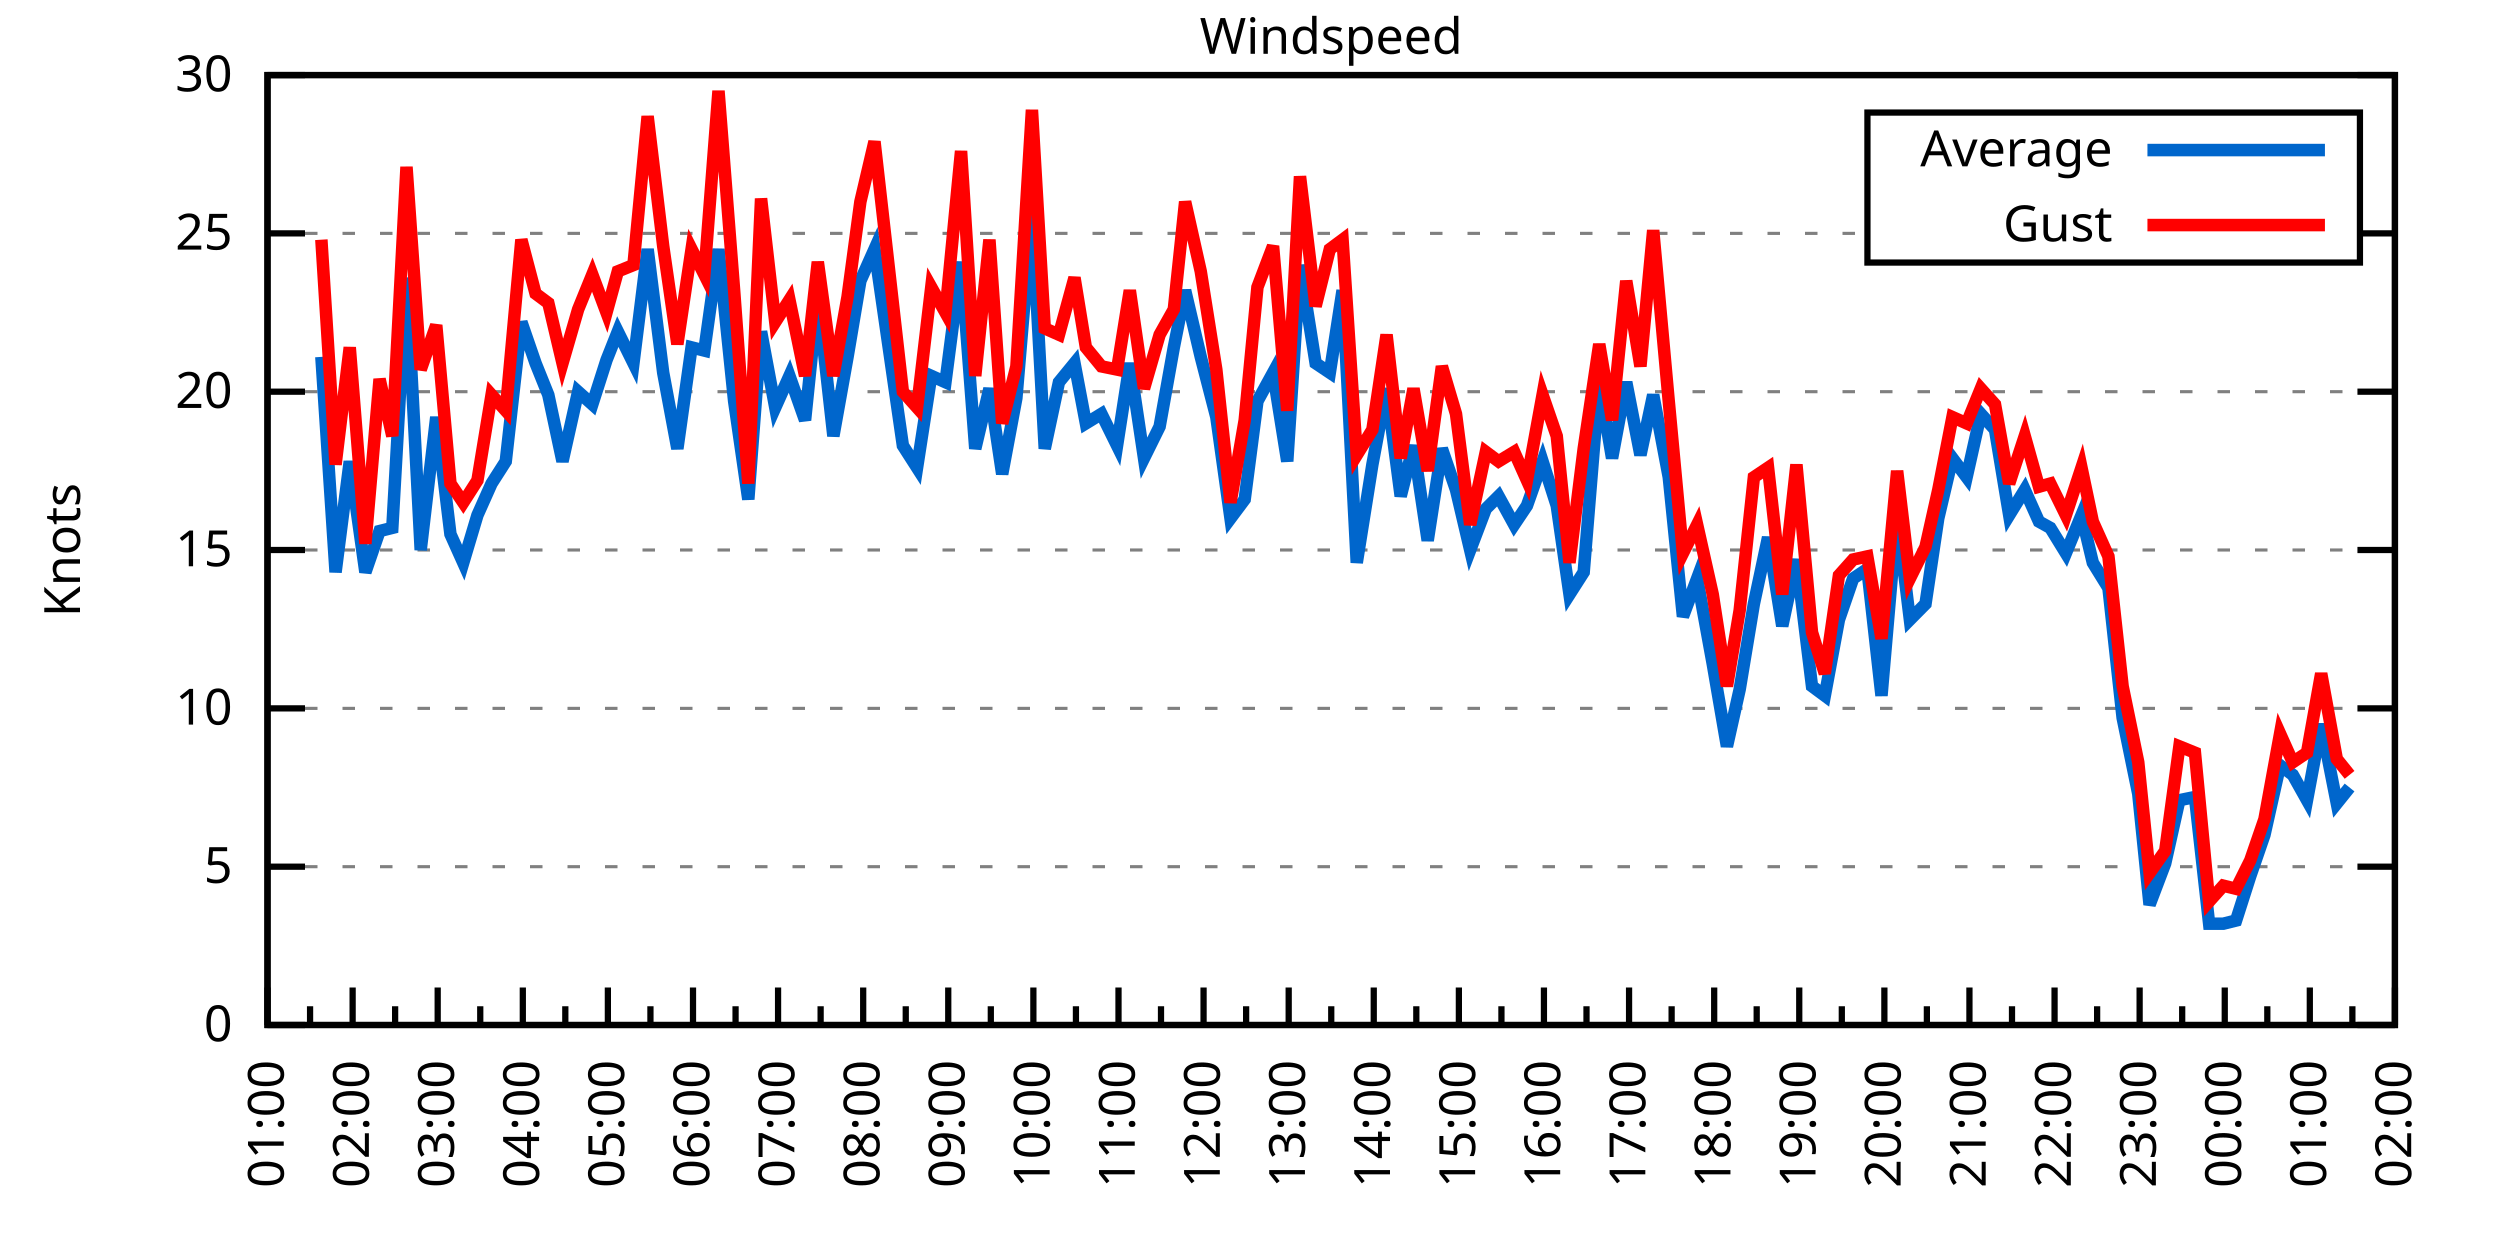
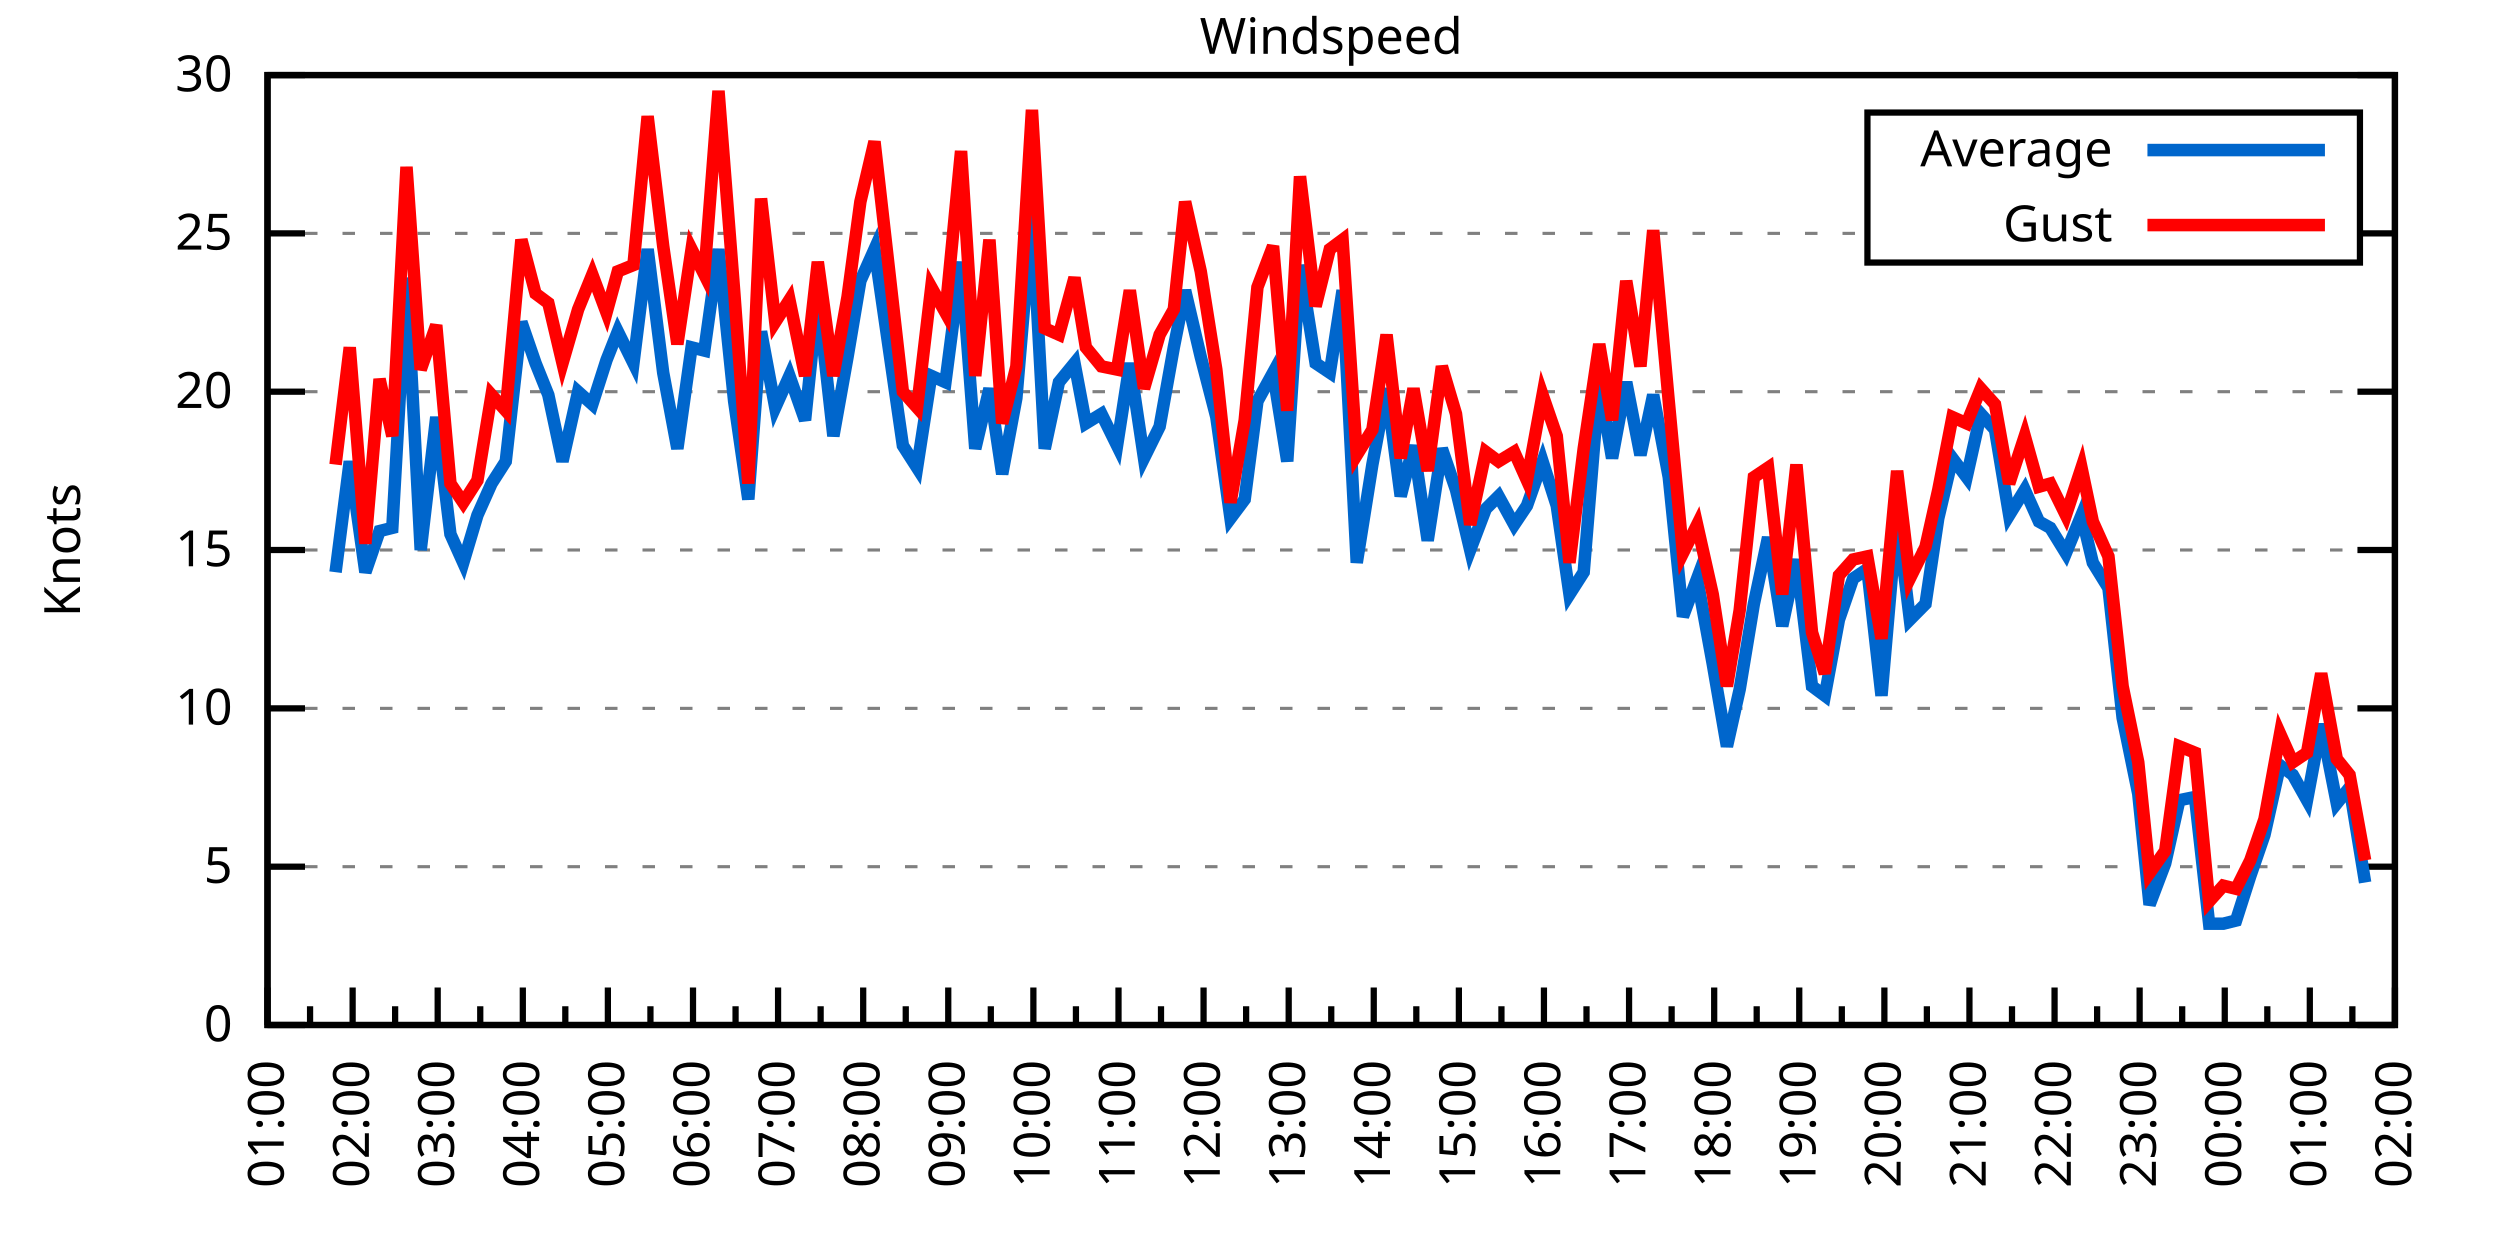
<svg xmlns="http://www.w3.org/2000/svg" xmlns:xlink="http://www.w3.org/1999/xlink" width="400" height="200" viewBox="0 0 400 200">
  <g id="gnuplot_canvas">
    <rect x="0" y="0" width="400" height="200" fill="none" />
    <defs>
      <circle id="gpDot" r="0.5" stroke-width="0.5" stroke="currentColor" />
      <path id="gpPt0" stroke-width="0.333" stroke="currentColor" d="M-1,0 h2 M0,-1 v2" />
      <path id="gpPt1" stroke-width="0.333" stroke="currentColor" d="M-1,-1 L1,1 M1,-1 L-1,1" />
      <path id="gpPt2" stroke-width="0.333" stroke="currentColor" d="M-1,0 L1,0 M0,-1 L0,1 M-1,-1 L1,1 M-1,1 L1,-1" />
      <rect id="gpPt3" stroke-width="0.333" stroke="currentColor" x="-1" y="-1" width="2" height="2" />
      <rect id="gpPt4" stroke-width="0.333" stroke="currentColor" fill="currentColor" x="-1" y="-1" width="2" height="2" />
      <circle id="gpPt5" stroke-width="0.333" stroke="currentColor" cx="0" cy="0" r="1" />
      <use xlink:href="#gpPt5" id="gpPt6" fill="currentColor" stroke="none" />
      <path id="gpPt7" stroke-width="0.333" stroke="currentColor" d="M0,-1.33 L-1.33,0.67 L1.33,0.67 z" />
      <use xlink:href="#gpPt7" id="gpPt8" fill="currentColor" stroke="none" />
      <use xlink:href="#gpPt7" id="gpPt9" stroke="currentColor" transform="rotate(180)" />
      <use xlink:href="#gpPt9" id="gpPt10" fill="currentColor" stroke="none" />
      <use xlink:href="#gpPt3" id="gpPt11" stroke="currentColor" transform="rotate(45)" />
      <use xlink:href="#gpPt11" id="gpPt12" fill="currentColor" stroke="none" />
      <path id="gpPt13" stroke-width="0.333" stroke="currentColor" d="M0,1.330 L1.265,0.411 L0.782,-1.067 L-0.782,-1.076 L-1.265,0.411 z" />
      <use xlink:href="#gpPt13" id="gpPt14" fill="currentColor" stroke="none" />
      <filter id="textbox" filterUnits="objectBoundingBox" x="0" y="0" height="1" width="1">
        <feFlood flood-color="white" flood-opacity="1" result="bgnd" />
        <feComposite in="SourceGraphic" in2="bgnd" operator="atop" />
      </filter>
      <filter id="greybox" filterUnits="objectBoundingBox" x="0" y="0" height="1" width="1">
        <feFlood flood-color="lightgrey" flood-opacity="1" result="grey" />
        <feComposite in="SourceGraphic" in2="grey" operator="atop" />
      </filter>
    </defs>
    <g fill="none" color="white" stroke="currentColor" stroke-width="1.00" stroke-linecap="butt" stroke-linejoin="miter">
</g>
    <g fill="none" color="black" stroke="currentColor" stroke-width="1.00" stroke-linecap="butt" stroke-linejoin="miter">
      <g stroke="none" shape-rendering="crispEdges">
        <polygon fill="rgb(255, 255, 255)" points="42.80,164.00 383.18,164.00 383.18,12.02 42.80,12.02 " />
      </g>
    </g>
    <g fill="none" color="black" stroke="currentColor" stroke-width="1.00" stroke-linecap="butt" stroke-linejoin="miter">
</g>
    <g fill="none" color="black" stroke="black" stroke-width="0.50" stroke-linecap="butt" stroke-linejoin="miter">
</g>
    <g fill="none" color="gray" stroke="currentColor" stroke-width="0.50" stroke-linecap="butt" stroke-linejoin="miter">
      <path stroke="gray" stroke-dasharray="2,4" class="gridline" d="M42.80,164.00 L383.19,164.00  " />
    </g>
    <g fill="none" color="gray" stroke="gray" stroke-width="1.00" stroke-linecap="butt" stroke-linejoin="miter">
</g>
    <g fill="none" color="black" stroke="currentColor" stroke-width="1.00" stroke-linecap="butt" stroke-linejoin="miter">
      <path stroke="black" d="M42.80,164.00 L48.80,164.00 M383.19,164.00 L377.19,164.00  " />
      <g transform="translate(37.20,166.60)" stroke="none" fill="black" font-family="Sans" font-size="8.00" text-anchor="end">
        <text>
          <tspan font-family="Sans"> 0</tspan>
        </text>
      </g>
    </g>
    <g fill="none" color="black" stroke="currentColor" stroke-width="1.00" stroke-linecap="butt" stroke-linejoin="miter">
</g>
    <g fill="none" color="black" stroke="black" stroke-width="0.50" stroke-linecap="butt" stroke-linejoin="miter">
</g>
    <g fill="none" color="gray" stroke="currentColor" stroke-width="0.50" stroke-linecap="butt" stroke-linejoin="miter">
      <path stroke="gray" stroke-dasharray="2,4" class="gridline" d="M42.80,138.67 L383.19,138.67  " />
    </g>
    <g fill="none" color="gray" stroke="gray" stroke-width="1.00" stroke-linecap="butt" stroke-linejoin="miter">
</g>
    <g fill="none" color="black" stroke="currentColor" stroke-width="1.00" stroke-linecap="butt" stroke-linejoin="miter">
      <path stroke="black" d="M42.80,138.67 L48.80,138.67 M383.19,138.67 L377.19,138.67  " />
      <g transform="translate(37.20,141.27)" stroke="none" fill="black" font-family="Sans" font-size="8.00" text-anchor="end">
        <text>
          <tspan font-family="Sans"> 5</tspan>
        </text>
      </g>
    </g>
    <g fill="none" color="black" stroke="currentColor" stroke-width="1.00" stroke-linecap="butt" stroke-linejoin="miter">
</g>
    <g fill="none" color="black" stroke="black" stroke-width="0.50" stroke-linecap="butt" stroke-linejoin="miter">
</g>
    <g fill="none" color="gray" stroke="currentColor" stroke-width="0.50" stroke-linecap="butt" stroke-linejoin="miter">
      <path stroke="gray" stroke-dasharray="2,4" class="gridline" d="M42.80,113.34 L383.19,113.34  " />
    </g>
    <g fill="none" color="gray" stroke="gray" stroke-width="1.00" stroke-linecap="butt" stroke-linejoin="miter">
</g>
    <g fill="none" color="black" stroke="currentColor" stroke-width="1.00" stroke-linecap="butt" stroke-linejoin="miter">
      <path stroke="black" d="M42.80,113.34 L48.80,113.34 M383.19,113.34 L377.19,113.34  " />
      <g transform="translate(37.20,115.94)" stroke="none" fill="black" font-family="Sans" font-size="8.00" text-anchor="end">
        <text>
          <tspan font-family="Sans"> 10</tspan>
        </text>
      </g>
    </g>
    <g fill="none" color="black" stroke="currentColor" stroke-width="1.00" stroke-linecap="butt" stroke-linejoin="miter">
</g>
    <g fill="none" color="black" stroke="black" stroke-width="0.50" stroke-linecap="butt" stroke-linejoin="miter">
</g>
    <g fill="none" color="gray" stroke="currentColor" stroke-width="0.50" stroke-linecap="butt" stroke-linejoin="miter">
      <path stroke="gray" stroke-dasharray="2,4" class="gridline" d="M42.80,88.00 L383.19,88.00  " />
    </g>
    <g fill="none" color="gray" stroke="gray" stroke-width="1.00" stroke-linecap="butt" stroke-linejoin="miter">
</g>
    <g fill="none" color="black" stroke="currentColor" stroke-width="1.00" stroke-linecap="butt" stroke-linejoin="miter">
      <path stroke="black" d="M42.80,88.00 L48.80,88.00 M383.19,88.00 L377.19,88.00  " />
      <g transform="translate(37.20,90.60)" stroke="none" fill="black" font-family="Sans" font-size="8.00" text-anchor="end">
        <text>
          <tspan font-family="Sans"> 15</tspan>
        </text>
      </g>
    </g>
    <g fill="none" color="black" stroke="currentColor" stroke-width="1.00" stroke-linecap="butt" stroke-linejoin="miter">
</g>
    <g fill="none" color="black" stroke="black" stroke-width="0.50" stroke-linecap="butt" stroke-linejoin="miter">
</g>
    <g fill="none" color="gray" stroke="currentColor" stroke-width="0.50" stroke-linecap="butt" stroke-linejoin="miter">
      <path stroke="gray" stroke-dasharray="2,4" class="gridline" d="M42.80,62.67 L383.19,62.67  " />
    </g>
    <g fill="none" color="gray" stroke="gray" stroke-width="1.00" stroke-linecap="butt" stroke-linejoin="miter">
</g>
    <g fill="none" color="black" stroke="currentColor" stroke-width="1.00" stroke-linecap="butt" stroke-linejoin="miter">
      <path stroke="black" d="M42.80,62.67 L48.80,62.67 M383.19,62.67 L377.19,62.67  " />
      <g transform="translate(37.20,65.27)" stroke="none" fill="black" font-family="Sans" font-size="8.00" text-anchor="end">
        <text>
          <tspan font-family="Sans"> 20</tspan>
        </text>
      </g>
    </g>
    <g fill="none" color="black" stroke="currentColor" stroke-width="1.00" stroke-linecap="butt" stroke-linejoin="miter">
</g>
    <g fill="none" color="black" stroke="black" stroke-width="0.50" stroke-linecap="butt" stroke-linejoin="miter">
</g>
    <g fill="none" color="gray" stroke="currentColor" stroke-width="0.50" stroke-linecap="butt" stroke-linejoin="miter">
      <path stroke="gray" stroke-dasharray="2,4" class="gridline" d="M42.80,37.34 L298.79,37.34 M377.59,37.34 L383.19,37.34  " />
    </g>
    <g fill="none" color="gray" stroke="gray" stroke-width="1.00" stroke-linecap="butt" stroke-linejoin="miter">
</g>
    <g fill="none" color="black" stroke="currentColor" stroke-width="1.00" stroke-linecap="butt" stroke-linejoin="miter">
      <path stroke="black" d="M42.80,37.34 L48.80,37.34 M383.19,37.34 L377.19,37.34  " />
      <g transform="translate(37.20,39.94)" stroke="none" fill="black" font-family="Sans" font-size="8.00" text-anchor="end">
        <text>
          <tspan font-family="Sans"> 25</tspan>
        </text>
      </g>
    </g>
    <g fill="none" color="black" stroke="currentColor" stroke-width="1.00" stroke-linecap="butt" stroke-linejoin="miter">
</g>
    <g fill="none" color="black" stroke="black" stroke-width="0.50" stroke-linecap="butt" stroke-linejoin="miter">
</g>
    <g fill="none" color="gray" stroke="currentColor" stroke-width="0.50" stroke-linecap="butt" stroke-linejoin="miter">
      <path stroke="gray" stroke-dasharray="2,4" class="gridline" d="M42.80,12.01 L383.19,12.01  " />
    </g>
    <g fill="none" color="gray" stroke="gray" stroke-width="1.00" stroke-linecap="butt" stroke-linejoin="miter">
</g>
    <g fill="none" color="black" stroke="currentColor" stroke-width="1.00" stroke-linecap="butt" stroke-linejoin="miter">
      <path stroke="black" d="M42.80,12.01 L48.80,12.01 M383.19,12.01 L377.19,12.01  " />
      <g transform="translate(37.20,14.61)" stroke="none" fill="black" font-family="Sans" font-size="8.00" text-anchor="end">
        <text>
          <tspan font-family="Sans"> 30</tspan>
        </text>
      </g>
    </g>
    <g fill="none" color="black" stroke="currentColor" stroke-width="1.00" stroke-linecap="butt" stroke-linejoin="miter">
      <path stroke="black" d="M42.80,164.00 L42.80,158.00  " />
      <g transform="translate(45.40,169.60) rotate(270)" stroke="none" fill="black" font-family="Sans" font-size="8.00" text-anchor="end">
        <text>
          <tspan font-family="Sans">01:00</tspan>
        </text>
      </g>
    </g>
    <g fill="none" color="black" stroke="currentColor" stroke-width="1.00" stroke-linecap="butt" stroke-linejoin="miter">
      <path stroke="black" d="M49.61,164.00 L49.61,161.00 M56.42,164.00 L56.42,158.00  " />
      <g transform="translate(59.02,169.60) rotate(270)" stroke="none" fill="black" font-family="Sans" font-size="8.00" text-anchor="end">
        <text>
          <tspan font-family="Sans">02:00</tspan>
        </text>
      </g>
    </g>
    <g fill="none" color="black" stroke="currentColor" stroke-width="1.00" stroke-linecap="butt" stroke-linejoin="miter">
      <path stroke="black" d="M63.22,164.00 L63.22,161.00 M70.03,164.00 L70.03,158.00  " />
      <g transform="translate(72.63,169.60) rotate(270)" stroke="none" fill="black" font-family="Sans" font-size="8.00" text-anchor="end">
        <text>
          <tspan font-family="Sans">03:00</tspan>
        </text>
      </g>
    </g>
    <g fill="none" color="black" stroke="currentColor" stroke-width="1.00" stroke-linecap="butt" stroke-linejoin="miter">
      <path stroke="black" d="M76.84,164.00 L76.84,161.00 M83.65,164.00 L83.65,158.00  " />
      <g transform="translate(86.25,169.60) rotate(270)" stroke="none" fill="black" font-family="Sans" font-size="8.00" text-anchor="end">
        <text>
          <tspan font-family="Sans">04:00</tspan>
        </text>
      </g>
    </g>
    <g fill="none" color="black" stroke="currentColor" stroke-width="1.00" stroke-linecap="butt" stroke-linejoin="miter">
      <path stroke="black" d="M90.45,164.00 L90.45,161.00 M97.26,164.00 L97.26,158.00  " />
      <g transform="translate(99.86,169.60) rotate(270)" stroke="none" fill="black" font-family="Sans" font-size="8.00" text-anchor="end">
        <text>
          <tspan font-family="Sans">05:00</tspan>
        </text>
      </g>
    </g>
    <g fill="none" color="black" stroke="currentColor" stroke-width="1.00" stroke-linecap="butt" stroke-linejoin="miter">
      <path stroke="black" d="M104.07,164.00 L104.07,161.00 M110.88,164.00 L110.88,158.00  " />
      <g transform="translate(113.48,169.60) rotate(270)" stroke="none" fill="black" font-family="Sans" font-size="8.00" text-anchor="end">
        <text>
          <tspan font-family="Sans">06:00</tspan>
        </text>
      </g>
    </g>
    <g fill="none" color="black" stroke="currentColor" stroke-width="1.00" stroke-linecap="butt" stroke-linejoin="miter">
      <path stroke="black" d="M117.69,164.00 L117.69,161.00 M124.49,164.00 L124.49,158.00  " />
      <g transform="translate(127.09,169.60) rotate(270)" stroke="none" fill="black" font-family="Sans" font-size="8.00" text-anchor="end">
        <text>
          <tspan font-family="Sans">07:00</tspan>
        </text>
      </g>
    </g>
    <g fill="none" color="black" stroke="currentColor" stroke-width="1.00" stroke-linecap="butt" stroke-linejoin="miter">
      <path stroke="black" d="M131.30,164.00 L131.30,161.00 M138.11,164.00 L138.11,158.00  " />
      <g transform="translate(140.71,169.60) rotate(270)" stroke="none" fill="black" font-family="Sans" font-size="8.00" text-anchor="end">
        <text>
          <tspan font-family="Sans">08:00</tspan>
        </text>
      </g>
    </g>
    <g fill="none" color="black" stroke="currentColor" stroke-width="1.00" stroke-linecap="butt" stroke-linejoin="miter">
      <path stroke="black" d="M144.92,164.00 L144.92,161.00 M151.72,164.00 L151.72,158.00  " />
      <g transform="translate(154.32,169.60) rotate(270)" stroke="none" fill="black" font-family="Sans" font-size="8.00" text-anchor="end">
        <text>
          <tspan font-family="Sans">09:00</tspan>
        </text>
      </g>
    </g>
    <g fill="none" color="black" stroke="currentColor" stroke-width="1.00" stroke-linecap="butt" stroke-linejoin="miter">
      <path stroke="black" d="M158.53,164.00 L158.53,161.00 M165.34,164.00 L165.34,158.00  " />
      <g transform="translate(167.94,169.60) rotate(270)" stroke="none" fill="black" font-family="Sans" font-size="8.00" text-anchor="end">
        <text>
          <tspan font-family="Sans">10:00</tspan>
        </text>
      </g>
    </g>
    <g fill="none" color="black" stroke="currentColor" stroke-width="1.00" stroke-linecap="butt" stroke-linejoin="miter">
      <path stroke="black" d="M172.15,164.00 L172.15,161.00 M178.96,164.00 L178.96,158.00  " />
      <g transform="translate(181.56,169.60) rotate(270)" stroke="none" fill="black" font-family="Sans" font-size="8.00" text-anchor="end">
        <text>
          <tspan font-family="Sans">11:00</tspan>
        </text>
      </g>
    </g>
    <g fill="none" color="black" stroke="currentColor" stroke-width="1.00" stroke-linecap="butt" stroke-linejoin="miter">
      <path stroke="black" d="M185.76,164.00 L185.76,161.00 M192.57,164.00 L192.57,158.00  " />
      <g transform="translate(195.17,169.60) rotate(270)" stroke="none" fill="black" font-family="Sans" font-size="8.00" text-anchor="end">
        <text>
          <tspan font-family="Sans">12:00</tspan>
        </text>
      </g>
    </g>
    <g fill="none" color="black" stroke="currentColor" stroke-width="1.00" stroke-linecap="butt" stroke-linejoin="miter">
      <path stroke="black" d="M199.38,164.00 L199.38,161.00 M206.19,164.00 L206.19,158.00  " />
      <g transform="translate(208.79,169.60) rotate(270)" stroke="none" fill="black" font-family="Sans" font-size="8.00" text-anchor="end">
        <text>
          <tspan font-family="Sans">13:00</tspan>
        </text>
      </g>
    </g>
    <g fill="none" color="black" stroke="currentColor" stroke-width="1.00" stroke-linecap="butt" stroke-linejoin="miter">
      <path stroke="black" d="M213.00,164.00 L213.00,161.00 M219.80,164.00 L219.80,158.00  " />
      <g transform="translate(222.40,169.60) rotate(270)" stroke="none" fill="black" font-family="Sans" font-size="8.00" text-anchor="end">
        <text>
          <tspan font-family="Sans">14:00</tspan>
        </text>
      </g>
    </g>
    <g fill="none" color="black" stroke="currentColor" stroke-width="1.00" stroke-linecap="butt" stroke-linejoin="miter">
      <path stroke="black" d="M226.61,164.00 L226.61,161.00 M233.42,164.00 L233.42,158.00  " />
      <g transform="translate(236.02,169.60) rotate(270)" stroke="none" fill="black" font-family="Sans" font-size="8.00" text-anchor="end">
        <text>
          <tspan font-family="Sans">15:00</tspan>
        </text>
      </g>
    </g>
    <g fill="none" color="black" stroke="currentColor" stroke-width="1.00" stroke-linecap="butt" stroke-linejoin="miter">
      <path stroke="black" d="M240.23,164.00 L240.23,161.00 M247.03,164.00 L247.03,158.00  " />
      <g transform="translate(249.63,169.60) rotate(270)" stroke="none" fill="black" font-family="Sans" font-size="8.00" text-anchor="end">
        <text>
          <tspan font-family="Sans">16:00</tspan>
        </text>
      </g>
    </g>
    <g fill="none" color="black" stroke="currentColor" stroke-width="1.00" stroke-linecap="butt" stroke-linejoin="miter">
      <path stroke="black" d="M253.84,164.00 L253.84,161.00 M260.65,164.00 L260.65,158.00  " />
      <g transform="translate(263.25,169.60) rotate(270)" stroke="none" fill="black" font-family="Sans" font-size="8.00" text-anchor="end">
        <text>
          <tspan font-family="Sans">17:00</tspan>
        </text>
      </g>
    </g>
    <g fill="none" color="black" stroke="currentColor" stroke-width="1.00" stroke-linecap="butt" stroke-linejoin="miter">
      <path stroke="black" d="M267.46,164.00 L267.46,161.00 M274.27,164.00 L274.27,158.00  " />
      <g transform="translate(276.87,169.60) rotate(270)" stroke="none" fill="black" font-family="Sans" font-size="8.00" text-anchor="end">
        <text>
          <tspan font-family="Sans">18:00</tspan>
        </text>
      </g>
    </g>
    <g fill="none" color="black" stroke="currentColor" stroke-width="1.00" stroke-linecap="butt" stroke-linejoin="miter">
      <path stroke="black" d="M281.07,164.00 L281.07,161.00 M287.88,164.00 L287.88,158.00  " />
      <g transform="translate(290.48,169.60) rotate(270)" stroke="none" fill="black" font-family="Sans" font-size="8.00" text-anchor="end">
        <text>
          <tspan font-family="Sans">19:00</tspan>
        </text>
      </g>
    </g>
    <g fill="none" color="black" stroke="currentColor" stroke-width="1.00" stroke-linecap="butt" stroke-linejoin="miter">
      <path stroke="black" d="M294.69,164.00 L294.69,161.00 M301.50,164.00 L301.50,158.00  " />
      <g transform="translate(304.10,169.60) rotate(270)" stroke="none" fill="black" font-family="Sans" font-size="8.00" text-anchor="end">
        <text>
          <tspan font-family="Sans">20:00</tspan>
        </text>
      </g>
    </g>
    <g fill="none" color="black" stroke="currentColor" stroke-width="1.00" stroke-linecap="butt" stroke-linejoin="miter">
      <path stroke="black" d="M308.30,164.00 L308.30,161.00 M315.11,164.00 L315.11,158.00  " />
      <g transform="translate(317.71,169.60) rotate(270)" stroke="none" fill="black" font-family="Sans" font-size="8.00" text-anchor="end">
        <text>
          <tspan font-family="Sans">21:00</tspan>
        </text>
      </g>
    </g>
    <g fill="none" color="black" stroke="currentColor" stroke-width="1.00" stroke-linecap="butt" stroke-linejoin="miter">
      <path stroke="black" d="M321.92,164.00 L321.92,161.00 M328.73,164.00 L328.73,158.00  " />
      <g transform="translate(331.33,169.60) rotate(270)" stroke="none" fill="black" font-family="Sans" font-size="8.00" text-anchor="end">
        <text>
          <tspan font-family="Sans">22:00</tspan>
        </text>
      </g>
    </g>
    <g fill="none" color="black" stroke="currentColor" stroke-width="1.00" stroke-linecap="butt" stroke-linejoin="miter">
      <path stroke="black" d="M335.54,164.00 L335.54,161.00 M342.34,164.00 L342.34,158.00  " />
      <g transform="translate(344.94,169.60) rotate(270)" stroke="none" fill="black" font-family="Sans" font-size="8.00" text-anchor="end">
        <text>
          <tspan font-family="Sans">23:00</tspan>
        </text>
      </g>
    </g>
    <g fill="none" color="black" stroke="currentColor" stroke-width="1.00" stroke-linecap="butt" stroke-linejoin="miter">
      <path stroke="black" d="M349.15,164.00 L349.15,161.00 M355.96,164.00 L355.96,158.00  " />
      <g transform="translate(358.56,169.60) rotate(270)" stroke="none" fill="black" font-family="Sans" font-size="8.00" text-anchor="end">
        <text>
          <tspan font-family="Sans">00:00</tspan>
        </text>
      </g>
    </g>
    <g fill="none" color="black" stroke="currentColor" stroke-width="1.00" stroke-linecap="butt" stroke-linejoin="miter">
      <path stroke="black" d="M362.77,164.00 L362.77,161.00 M369.57,164.00 L369.57,158.00  " />
      <g transform="translate(372.17,169.60) rotate(270)" stroke="none" fill="black" font-family="Sans" font-size="8.00" text-anchor="end">
        <text>
          <tspan font-family="Sans">01:00</tspan>
        </text>
      </g>
    </g>
    <g fill="none" color="black" stroke="currentColor" stroke-width="1.00" stroke-linecap="butt" stroke-linejoin="miter">
      <path stroke="black" d="M376.38,164.00 L376.38,161.00 M383.19,164.00 L383.19,158.00  " />
      <g transform="translate(385.79,169.60) rotate(270)" stroke="none" fill="black" font-family="Sans" font-size="8.00" text-anchor="end">
        <text>
          <tspan font-family="Sans">02:00</tspan>
        </text>
      </g>
    </g>
    <g fill="none" color="black" stroke="currentColor" stroke-width="1.00" stroke-linecap="butt" stroke-linejoin="miter">
</g>
    <g fill="none" color="black" stroke="currentColor" stroke-width="1.00" stroke-linecap="butt" stroke-linejoin="miter">
      <path stroke="black" d="M42.80,12.01 L42.80,164.00 L383.19,164.00 L383.19,12.01 L42.80,12.01 Z  " />
    </g>
    <g fill="none" color="black" stroke="currentColor" stroke-width="1.00" stroke-linecap="butt" stroke-linejoin="miter">
      <g transform="translate(12.80,88.01) rotate(270)" stroke="none" fill="black" font-family="Sans" font-size="8.00" text-anchor="middle">
        <text>
          <tspan font-family="Sans">Knots</tspan>
        </text>
      </g>
    </g>
    <g fill="none" color="black" stroke="currentColor" stroke-width="1.00" stroke-linecap="butt" stroke-linejoin="miter">
</g>
    <g fill="none" color="black" stroke="currentColor" stroke-width="1.00" stroke-linecap="butt" stroke-linejoin="miter">
      <path stroke="black" d="M298.79,42.01 L298.79,18.01 L377.59,18.01 L377.59,42.01 L298.79,42.01 Z  " />
    </g>
    <g id="Windspeed_plot_1">
      <g fill="none" color="white" stroke="black" stroke-width="2.00" stroke-linecap="butt" stroke-linejoin="miter">
</g>
      <g fill="none" color="black" stroke="currentColor" stroke-width="2.00" stroke-linecap="butt" stroke-linejoin="miter">
        <g transform="translate(337.99,26.61)" stroke="none" fill="black" font-family="Sans" font-size="8.00" text-anchor="end">
          <text>
            <tspan font-family="Sans">Average</tspan>
          </text>
        </g>
      </g>
      <g fill="none" color="black" stroke="currentColor" stroke-width="2.00" stroke-linecap="butt" stroke-linejoin="miter">
-         <path stroke="rgb(  0, 102, 204)" d="M343.59,24.01 L371.99,24.01 M51.42,57.10 L53.69,91.55 L55.96,73.82 L58.46,91.55 L60.73,84.97 L62.77,84.46   L65.04,44.43 L67.31,88.00 L69.80,66.73 L72.07,85.47 L74.12,90.03 L76.39,82.43 L78.65,77.37 L80.92,73.82   L83.42,51.53 L85.69,58.11 L87.73,63.18 L90.00,73.82 L92.50,62.67 L94.77,64.70 L97.04,57.61 L98.85,53.05   L101.35,58.11 L103.62,39.87 L106.11,59.63 L108.38,71.79 L110.65,55.58 L112.69,56.09 L114.96,39.87 L117.46,64.19   L119.73,79.90 L121.77,53.05 L124.04,65.21 L126.31,60.14 L128.81,67.23 L130.85,47.47 L133.34,69.77 L135.61,57.10   L137.66,44.94 L139.92,39.87 L144.46,71.29 L146.73,74.83 L149.00,60.14 L151.27,61.15 L153.77,41.90 L156.04,71.79   L158.31,62.17 L160.35,75.85 L162.62,63.69 L165.11,34.30 L167.16,71.79 L169.43,61.15 L171.92,58.11 L173.74,67.74   L176.23,66.22 L178.73,71.29 L180.77,58.11 L183.04,73.31 L185.54,68.25 L187.81,55.58 L189.62,46.46 L192.12,57.10   L194.61,66.73 L196.88,82.94 L199.15,79.90 L201.19,64.19 L203.69,59.63 L205.96,73.82 L208.00,42.41 L210.50,58.11   L212.77,59.63 L214.81,46.46 L217.08,90.03 L219.58,74.33 L221.85,62.17 L224.11,79.39 L226.16,71.29 L228.43,86.49   L230.70,71.79 L232.96,78.38 L235.23,88.00 L237.73,81.42 L239.77,79.39 L242.27,83.95 L244.31,80.91 L246.81,73.82   L249.08,80.91 L251.12,95.10 L253.39,91.55 L255.88,61.15 L257.93,73.31 L260.20,61.15 L262.47,72.81 L264.51,63.18   L267.00,76.35 L269.27,98.64 L271.54,92.56 L274.04,106.24 L276.31,119.42 L278.35,110.30 L280.62,96.62 L282.89,85.98   L285.16,100.16 L287.43,89.52 L289.92,109.79 L291.97,111.31 L294.23,99.15 L296.50,92.56 L298.77,91.04 L301.04,111.31   L303.54,82.43 L305.58,99.15 L308.08,96.62 L310.12,82.94 L312.39,73.31 L314.66,76.35 L316.93,66.22 L319.20,68.75   L321.47,82.43 L323.96,78.38 L326.23,83.45 L328.05,84.46 L330.54,88.51 L333.04,82.43 L334.85,90.03 L337.35,94.08   L339.62,114.86 L342.12,127.02 L343.93,144.75 L346.43,138.16 L348.70,128.03 L351.19,127.52 L353.46,147.79 L355.73,147.79   L357.77,147.28 L360.04,140.19 L362.31,133.60 L364.81,122.46 L366.85,123.98 L369.12,128.03 L371.39,115.87 L373.89,128.54   L375.93,126.00  " />
+         <path stroke="rgb(  0, 102, 204)" d="M343.59,24.01 L371.99,24.01 M53.69,91.55 L55.96,73.82 L58.46,91.55 L60.73,84.97 L62.77,84.46 L65.04,44.43   L67.31,88.00 L69.80,66.73 L72.07,85.47 L74.12,90.03 L76.39,82.43 L78.65,77.37 L80.92,73.82 L83.42,51.53   L85.69,58.11 L87.73,63.18 L90.00,73.82 L92.50,62.67 L94.77,64.70 L97.04,57.61 L98.85,53.05 L101.35,58.11   L103.62,39.87 L106.11,59.63 L108.38,71.79 L110.65,55.58 L112.69,56.09 L114.96,39.87 L117.46,64.19 L119.73,79.90   L121.77,53.05 L124.04,65.21 L126.31,60.14 L128.81,67.23 L130.85,47.47 L133.34,69.77 L135.61,57.10 L137.66,44.94   L139.92,39.87 L144.46,71.29 L146.73,74.83 L149.00,60.14 L151.27,61.15 L153.77,41.90 L156.04,71.79 L158.31,62.17   L160.35,75.85 L162.62,63.69 L165.11,34.30 L167.16,71.79 L169.43,61.15 L171.92,58.11 L173.74,67.74 L176.23,66.22   L178.73,71.29 L180.77,58.11 L183.04,73.31 L185.54,68.25 L187.81,55.58 L189.62,46.46 L192.12,57.10 L194.61,66.73   L196.88,82.94 L199.15,79.90 L201.19,64.19 L203.69,59.63 L205.96,73.82 L208.00,42.41 L210.50,58.11 L212.77,59.63   L214.81,46.46 L217.08,90.03 L219.58,74.33 L221.85,62.17 L224.11,79.39 L226.16,71.29 L228.43,86.49 L230.70,71.79   L232.96,78.38 L235.23,88.00 L237.73,81.42 L239.77,79.39 L242.27,83.95 L244.31,80.91 L246.81,73.82 L249.08,80.91   L251.12,95.10 L253.39,91.55 L255.88,61.15 L257.93,73.31 L260.20,61.15 L262.47,72.81 L264.51,63.18 L267.00,76.35   L269.27,98.64 L271.54,92.56 L274.04,106.24 L276.31,119.42 L278.35,110.30 L280.62,96.62 L282.89,85.98 L285.16,100.16   L287.43,89.52 L289.92,109.79 L291.97,111.31 L294.23,99.15 L296.50,92.56 L298.77,91.04 L301.04,111.31 L303.54,82.43   L305.58,99.15 L308.08,96.62 L310.12,82.94 L312.39,73.31 L314.66,76.35 L316.93,66.22 L319.20,68.75 L321.47,82.43   L323.96,78.38 L326.23,83.45 L328.05,84.46 L330.54,88.51 L333.04,82.43 L334.85,90.03 L337.35,94.08 L339.62,114.86   L342.12,127.02 L343.93,144.75 L346.43,138.16 L348.70,128.03 L351.19,127.52 L353.46,147.79 L355.73,147.79 L357.77,147.28   L360.04,140.19 L362.31,133.60 L364.81,122.46 L366.85,123.98 L369.12,128.03 L371.39,115.87 L373.89,128.54 L375.93,126.00   L378.42,141.20  " />
      </g>
    </g>
    <g id="Windspeed_plot_2">
      <g fill="none" color="black" stroke="currentColor" stroke-width="2.00" stroke-linecap="butt" stroke-linejoin="miter">
        <g transform="translate(337.99,38.61)" stroke="none" fill="black" font-family="Sans" font-size="8.00" text-anchor="end">
          <text>
            <tspan font-family="Sans">Gust</tspan>
          </text>
        </g>
      </g>
      <g fill="none" color="black" stroke="currentColor" stroke-width="2.00" stroke-linecap="butt" stroke-linejoin="miter">
-         <path stroke="rgb(255,   0,   0)" d="M343.59,36.01 L371.99,36.01 M51.42,38.35 L53.69,74.33 L55.96,55.58 L58.46,86.99 L60.73,60.65 L62.77,69.77   L65.04,26.70 L67.31,59.13 L69.80,52.03 L72.07,77.37 L74.12,80.41 L76.39,76.86 L78.65,63.18 L80.92,65.71   L83.42,38.35 L85.69,46.97 L87.73,48.49 L90.00,58.11 L92.50,49.50 L94.77,43.93 L97.04,50.01 L98.85,43.42   L101.35,42.41 L103.62,18.60 L106.11,39.37 L108.38,55.07 L110.65,39.87 L112.69,43.93 L114.96,14.54 L117.46,46.46   L119.73,77.37 L121.77,31.77 L124.04,51.53 L126.31,47.98 L128.81,60.14 L130.85,41.90 L133.34,60.14 L135.61,47.47   L137.66,32.28 L139.92,22.65 L144.46,62.67 L146.73,65.21 L149.00,45.95 L151.27,50.01 L153.77,24.17 L156.04,60.14   L158.31,38.35 L160.35,67.74 L162.62,58.62 L165.11,17.58 L167.16,52.54 L169.43,53.55 L171.92,44.43 L173.74,55.58   L176.23,58.62 L178.73,59.13 L180.77,46.46 L183.04,62.17 L185.54,53.55 L187.81,49.50 L189.62,32.28 L192.12,43.42   L194.61,59.13 L196.88,80.41 L199.15,67.23 L201.19,45.95 L203.69,39.37 L205.96,65.71 L208.00,28.22 L210.50,48.99   L212.77,39.87 L214.81,38.35 L217.08,72.81 L219.58,68.75 L221.85,53.55 L224.11,73.31 L226.16,62.17 L228.43,75.34   L230.70,58.62 L232.96,66.22 L235.23,83.95 L237.73,72.30 L239.77,73.82 L242.27,72.30 L244.31,76.86 L246.81,63.18   L249.08,69.77 L251.12,90.03 L253.39,71.79 L255.88,55.07 L257.93,67.23 L260.20,44.94 L262.47,58.62 L264.51,36.84   L267.00,64.19 L269.27,88.51 L271.54,83.95 L274.04,95.10 L276.31,109.79 L278.35,97.63 L280.62,76.35 L282.89,74.83   L285.16,95.10 L287.43,74.33 L289.92,101.18 L291.97,107.76 L294.23,92.06 L296.50,89.52 L298.77,89.02 L301.04,102.19   L303.54,75.34 L305.58,92.56 L308.08,87.50 L310.12,78.38 L312.39,66.73 L314.66,67.74 L316.93,62.17 L319.20,64.70   L321.47,77.37 L323.96,69.77 L326.23,77.87 L328.05,77.37 L330.54,82.43 L333.04,74.83 L334.85,83.45 L337.35,89.02   L339.62,109.79 L342.12,121.95 L343.93,139.68 L346.43,136.14 L348.70,119.42 L351.19,120.43 L353.46,144.24 L355.73,141.71   L357.77,142.21 L360.04,137.66 L362.31,131.07 L364.81,117.39 L366.85,121.95 L369.12,120.43 L371.39,107.76 L373.89,121.44   L375.93,123.98  " />
+         <path stroke="rgb(255,   0,   0)" d="M343.59,36.01 L371.99,36.01 M53.69,74.33 L55.96,55.58 L58.46,86.99 L60.73,60.65 L62.77,69.77 L65.04,26.70   L67.31,59.13 L69.80,52.03 L72.07,77.37 L74.12,80.41 L76.39,76.86 L78.65,63.18 L80.92,65.71 L83.42,38.35   L85.69,46.97 L87.73,48.49 L90.00,58.11 L92.50,49.50 L94.77,43.93 L97.04,50.01 L98.85,43.42 L101.35,42.41   L103.62,18.60 L106.11,39.37 L108.38,55.07 L110.65,39.87 L112.69,43.93 L114.96,14.54 L117.46,46.46 L119.73,77.37   L121.77,31.77 L124.04,51.53 L126.31,47.98 L128.81,60.14 L130.85,41.90 L133.34,60.14 L135.61,47.47 L137.66,32.28   L139.92,22.65 L144.46,62.67 L146.73,65.21 L149.00,45.95 L151.27,50.01 L153.77,24.17 L156.04,60.14 L158.31,38.35   L160.35,67.74 L162.62,58.62 L165.11,17.58 L167.16,52.54 L169.43,53.55 L171.92,44.43 L173.74,55.58 L176.23,58.62   L178.73,59.13 L180.77,46.46 L183.04,62.17 L185.54,53.55 L187.81,49.50 L189.62,32.28 L192.12,43.42 L194.61,59.13   L196.88,80.41 L199.15,67.23 L201.19,45.95 L203.69,39.37 L205.96,65.71 L208.00,28.22 L210.50,48.99 L212.77,39.87   L214.81,38.35 L217.08,72.81 L219.58,68.75 L221.85,53.55 L224.11,73.31 L226.16,62.17 L228.43,75.34 L230.70,58.62   L232.96,66.22 L235.23,83.95 L237.73,72.30 L239.77,73.82 L242.27,72.30 L244.31,76.86 L246.81,63.18 L249.08,69.77   L251.12,90.03 L253.39,71.79 L255.88,55.07 L257.93,67.23 L260.20,44.94 L262.47,58.62 L264.51,36.84 L267.00,64.19   L269.27,88.51 L271.54,83.95 L274.04,95.10 L276.31,109.79 L278.35,97.63 L280.62,76.35 L282.89,74.83 L285.16,95.10   L287.43,74.33 L289.92,101.18 L291.97,107.76 L294.23,92.06 L296.50,89.52 L298.77,89.02 L301.04,102.19 L303.54,75.34   L305.58,92.56 L308.08,87.50 L310.12,78.38 L312.39,66.73 L314.66,67.74 L316.93,62.17 L319.20,64.70 L321.47,77.37   L323.96,69.77 L326.23,77.87 L328.05,77.37 L330.54,82.43 L333.04,74.83 L334.85,83.45 L337.35,89.02 L339.62,109.79   L342.12,121.95 L343.93,139.68 L346.43,136.14 L348.70,119.42 L351.19,120.43 L353.46,144.24 L355.73,141.71 L357.77,142.21   L360.04,137.66 L362.31,131.07 L364.81,117.39 L366.85,121.95 L369.12,120.43 L371.39,107.76 L373.89,121.44 L375.93,123.98   L378.42,137.66  " />
      </g>
    </g>
    <g fill="none" color="black" stroke="currentColor" stroke-width="2.00" stroke-linecap="butt" stroke-linejoin="miter">
</g>
    <g fill="none" color="black" stroke="black" stroke-width="1.00" stroke-linecap="butt" stroke-linejoin="miter">
</g>
    <g fill="none" color="black" stroke="currentColor" stroke-width="1.00" stroke-linecap="butt" stroke-linejoin="miter">
      <path stroke="black" d="M42.80,12.01 L42.80,164.00 L383.19,164.00 L383.19,12.01 L42.80,12.01 Z  " />
    </g>
    <g fill="none" color="black" stroke="currentColor" stroke-width="1.00" stroke-linecap="butt" stroke-linejoin="miter">
      <g transform="translate(212.99,8.61)" stroke="none" fill="black" font-family="Sans" font-size="8.00" text-anchor="middle">
        <text>
          <tspan font-family="Sans">Windspeed</tspan>
        </text>
      </g>
    </g>
    <g fill="none" color="black" stroke="currentColor" stroke-width="1.00" stroke-linecap="butt" stroke-linejoin="miter">
</g>
  </g>
</svg>
